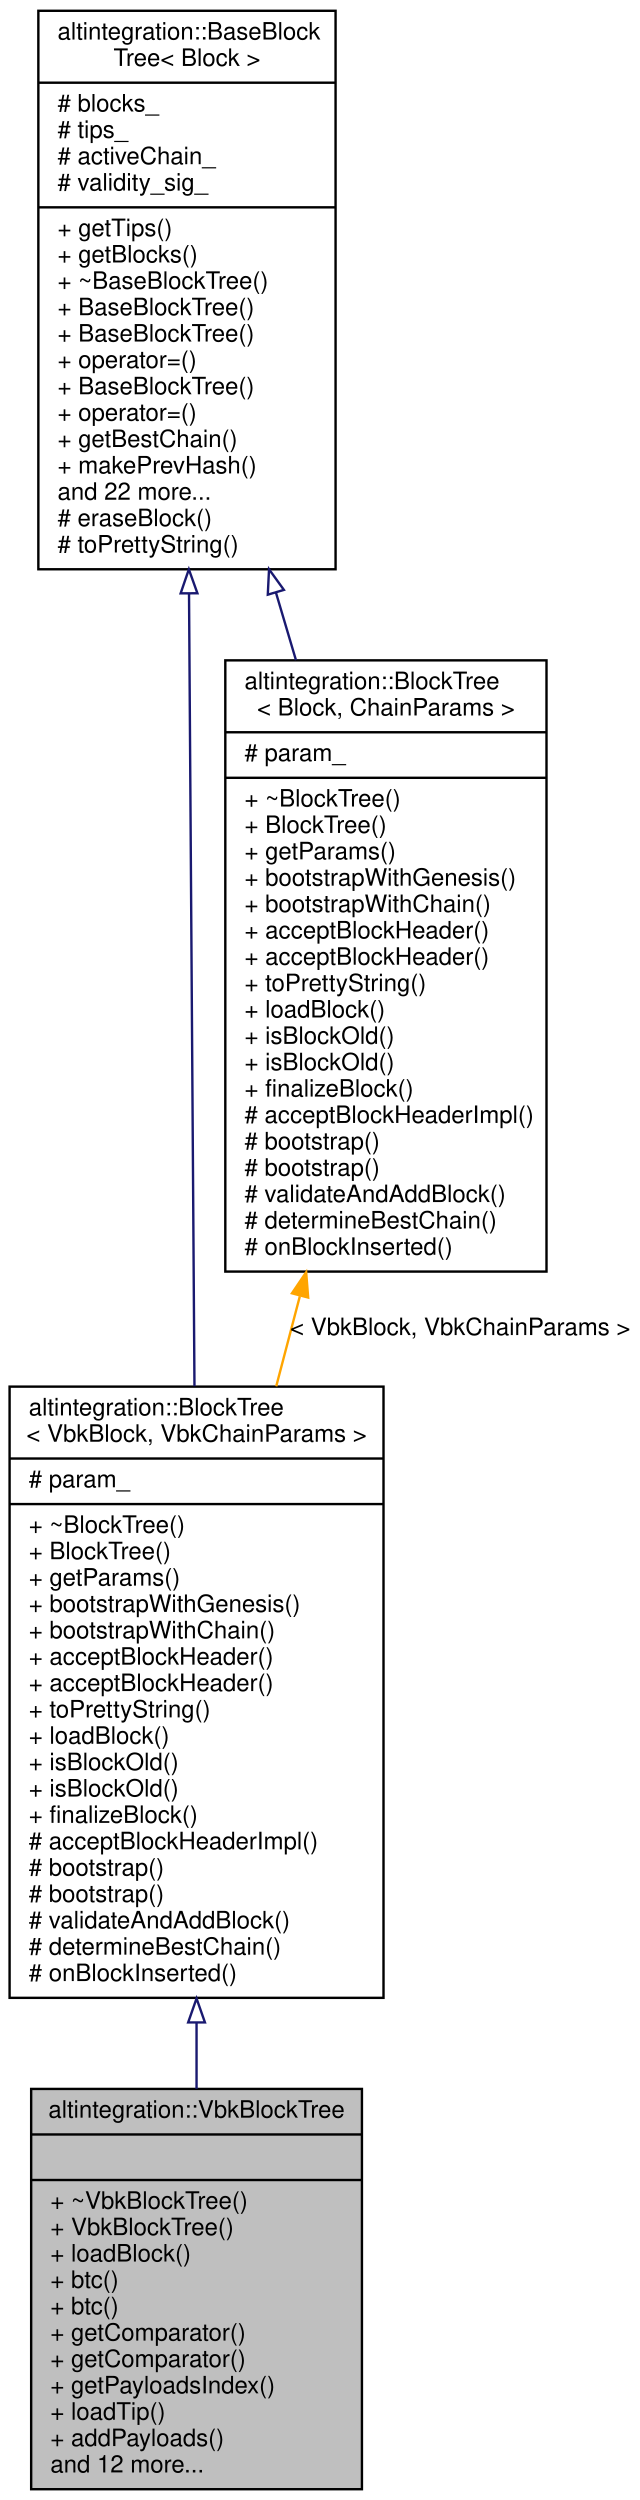
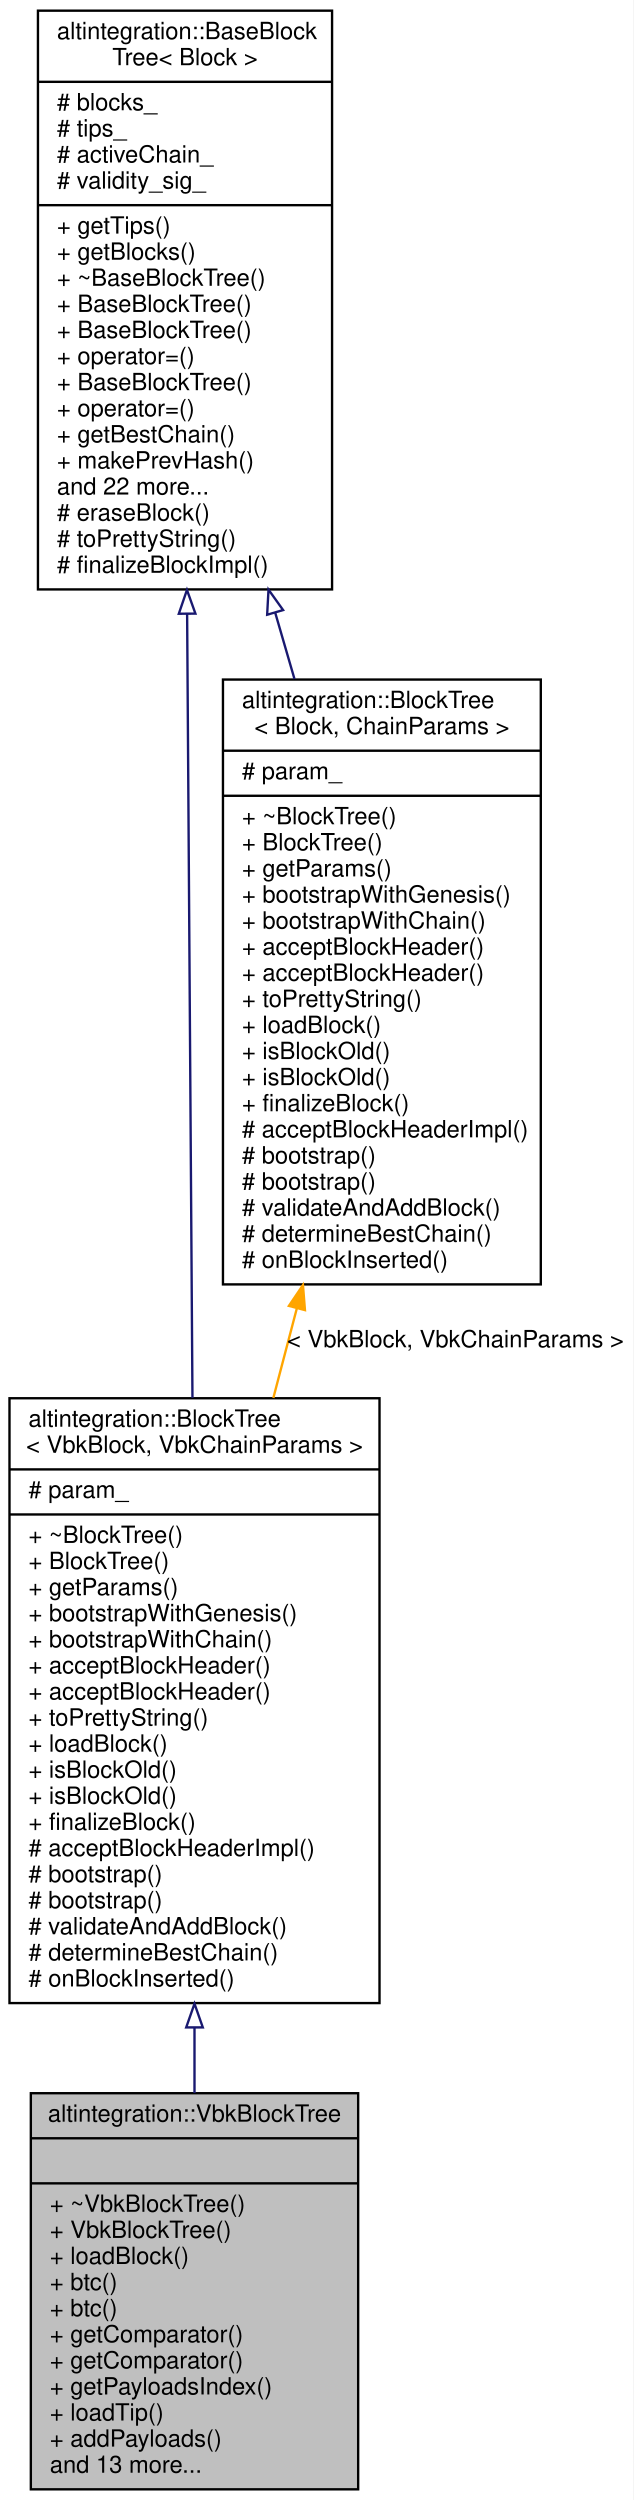
- <svg xmlns="http://www.w3.org/2000/svg" xmlns:xlink="http://www.w3.org/1999/xlink" width="267pt" height="1043pt" viewBox="0.00 0.00 267.00 1043.00">
-   <g id="graph0" class="graph" transform="scale(1 1) rotate(0) translate(4 1039)">
-     <polygon fill="white" stroke="transparent" points="-4,4 -4,-1039 263,-1039 263,4 -4,4" />
+ <svg xmlns="http://www.w3.org/2000/svg" xmlns:xlink="http://www.w3.org/1999/xlink" width="267pt" height="1054pt" viewBox="0.00 0.00 267.00 1054.00">
+   <g id="graph0" class="graph" transform="scale(1 1) rotate(0) translate(4 1050)">
+     <polygon fill="white" stroke="transparent" points="-4,4 -4,-1050 263,-1050 263,4 -4,4" />
    <g id="node1" class="node">
      <g id="a_node1">
        <a xlink:title="Veriblock block tree.">
          <polygon fill="#bfbfbf" stroke="black" points="9,-0.5 9,-167.5 147,-167.5 147,-0.5 9,-0.5" />
          <text text-anchor="middle" x="78" y="-155.5" font-family="Helvetica,sans-Serif" font-size="10.00">altintegration::VbkBlockTree</text>
          <polyline fill="none" stroke="black" points="9,-148.5 147,-148.5 " />
          <text text-anchor="middle" x="78" y="-136.5" font-family="Helvetica,sans-Serif" font-size="10.00"> </text>
          <polyline fill="none" stroke="black" points="9,-129.5 147,-129.5 " />
          <text text-anchor="start" x="17" y="-117.5" font-family="Helvetica,sans-Serif" font-size="10.00">+ ~VbkBlockTree()</text>
          <text text-anchor="start" x="17" y="-106.5" font-family="Helvetica,sans-Serif" font-size="10.00">+ VbkBlockTree()</text>
          <text text-anchor="start" x="17" y="-95.5" font-family="Helvetica,sans-Serif" font-size="10.00">+ loadBlock()</text>
          <text text-anchor="start" x="17" y="-84.5" font-family="Helvetica,sans-Serif" font-size="10.00">+ btc()</text>
          <text text-anchor="start" x="17" y="-73.5" font-family="Helvetica,sans-Serif" font-size="10.00">+ btc()</text>
          <text text-anchor="start" x="17" y="-62.5" font-family="Helvetica,sans-Serif" font-size="10.00">+ getComparator()</text>
          <text text-anchor="start" x="17" y="-51.5" font-family="Helvetica,sans-Serif" font-size="10.00">+ getComparator()</text>
          <text text-anchor="start" x="17" y="-40.5" font-family="Helvetica,sans-Serif" font-size="10.00">+ getPayloadsIndex()</text>
          <text text-anchor="start" x="17" y="-29.5" font-family="Helvetica,sans-Serif" font-size="10.00">+ loadTip()</text>
          <text text-anchor="start" x="17" y="-18.5" font-family="Helvetica,sans-Serif" font-size="10.00">+ addPayloads()</text>
-           <text text-anchor="start" x="17" y="-7.5" font-family="Helvetica,sans-Serif" font-size="10.00">and 12 more...</text>
+           <text text-anchor="start" x="17" y="-7.5" font-family="Helvetica,sans-Serif" font-size="10.00">and 13 more...</text>
        </a>
      </g>
    </g>
    <g id="node2" class="node">
      <g id="a_node2">
        <a xlink:href="structaltintegration_1_1BlockTree.html" target="_top" xlink:title=" ">
          <polygon fill="white" stroke="black" points="0,-205.5 0,-460.5 156,-460.5 156,-205.5 0,-205.5" />
          <text text-anchor="start" x="8" y="-448.5" font-family="Helvetica,sans-Serif" font-size="10.00">altintegration::BlockTree</text>
          <text text-anchor="middle" x="78" y="-437.5" font-family="Helvetica,sans-Serif" font-size="10.00">&lt; VbkBlock, VbkChainParams &gt;</text>
          <polyline fill="none" stroke="black" points="0,-430.5 156,-430.5 " />
          <text text-anchor="start" x="8" y="-418.5" font-family="Helvetica,sans-Serif" font-size="10.00"># param_</text>
          <polyline fill="none" stroke="black" points="0,-411.5 156,-411.5 " />
          <text text-anchor="start" x="8" y="-399.5" font-family="Helvetica,sans-Serif" font-size="10.00">+ ~BlockTree()</text>
          <text text-anchor="start" x="8" y="-388.5" font-family="Helvetica,sans-Serif" font-size="10.00">+ BlockTree()</text>
          <text text-anchor="start" x="8" y="-377.5" font-family="Helvetica,sans-Serif" font-size="10.00">+ getParams()</text>
          <text text-anchor="start" x="8" y="-366.5" font-family="Helvetica,sans-Serif" font-size="10.00">+ bootstrapWithGenesis()</text>
          <text text-anchor="start" x="8" y="-355.5" font-family="Helvetica,sans-Serif" font-size="10.00">+ bootstrapWithChain()</text>
          <text text-anchor="start" x="8" y="-344.5" font-family="Helvetica,sans-Serif" font-size="10.00">+ acceptBlockHeader()</text>
          <text text-anchor="start" x="8" y="-333.5" font-family="Helvetica,sans-Serif" font-size="10.00">+ acceptBlockHeader()</text>
          <text text-anchor="start" x="8" y="-322.5" font-family="Helvetica,sans-Serif" font-size="10.00">+ toPrettyString()</text>
          <text text-anchor="start" x="8" y="-311.5" font-family="Helvetica,sans-Serif" font-size="10.00">+ loadBlock()</text>
          <text text-anchor="start" x="8" y="-300.5" font-family="Helvetica,sans-Serif" font-size="10.00">+ isBlockOld()</text>
          <text text-anchor="start" x="8" y="-289.5" font-family="Helvetica,sans-Serif" font-size="10.00">+ isBlockOld()</text>
          <text text-anchor="start" x="8" y="-278.5" font-family="Helvetica,sans-Serif" font-size="10.00">+ finalizeBlock()</text>
          <text text-anchor="start" x="8" y="-267.5" font-family="Helvetica,sans-Serif" font-size="10.00"># acceptBlockHeaderImpl()</text>
          <text text-anchor="start" x="8" y="-256.5" font-family="Helvetica,sans-Serif" font-size="10.00"># bootstrap()</text>
          <text text-anchor="start" x="8" y="-245.5" font-family="Helvetica,sans-Serif" font-size="10.00"># bootstrap()</text>
          <text text-anchor="start" x="8" y="-234.5" font-family="Helvetica,sans-Serif" font-size="10.00"># validateAndAddBlock()</text>
          <text text-anchor="start" x="8" y="-223.5" font-family="Helvetica,sans-Serif" font-size="10.00"># determineBestChain()</text>
          <text text-anchor="start" x="8" y="-212.5" font-family="Helvetica,sans-Serif" font-size="10.00"># onBlockInserted()</text>
        </a>
      </g>
    </g>
    <g id="edge1" class="edge">
      <path fill="none" stroke="midnightblue" d="M78,-195.07C78,-185.72 78,-176.48 78,-167.56" />
      <polygon fill="none" stroke="midnightblue" points="74.5,-195.24 78,-205.24 81.5,-195.24 74.5,-195.24" />
    </g>
    <g id="node3" class="node">
      <g id="a_node3">
        <a xlink:href="structaltintegration_1_1BaseBlockTree.html" target="_top" xlink:title="Base block tree that stores all blocks, maintains tree tips, maintains active chain.">
-           <polygon fill="white" stroke="black" points="12,-801.5 12,-1034.5 136,-1034.5 136,-801.5 12,-801.5" />
-           <text text-anchor="start" x="20" y="-1022.5" font-family="Helvetica,sans-Serif" font-size="10.00">altintegration::BaseBlock</text>
-           <text text-anchor="middle" x="74" y="-1011.5" font-family="Helvetica,sans-Serif" font-size="10.00">Tree&lt; Block &gt;</text>
-           <polyline fill="none" stroke="black" points="12,-1004.5 136,-1004.5 " />
-           <text text-anchor="start" x="20" y="-992.5" font-family="Helvetica,sans-Serif" font-size="10.00"># blocks_</text>
-           <text text-anchor="start" x="20" y="-981.5" font-family="Helvetica,sans-Serif" font-size="10.00"># tips_</text>
-           <text text-anchor="start" x="20" y="-970.5" font-family="Helvetica,sans-Serif" font-size="10.00"># activeChain_</text>
-           <text text-anchor="start" x="20" y="-959.5" font-family="Helvetica,sans-Serif" font-size="10.00"># validity_sig_</text>
-           <polyline fill="none" stroke="black" points="12,-952.5 136,-952.5 " />
-           <text text-anchor="start" x="20" y="-940.5" font-family="Helvetica,sans-Serif" font-size="10.00">+ getTips()</text>
-           <text text-anchor="start" x="20" y="-929.5" font-family="Helvetica,sans-Serif" font-size="10.00">+ getBlocks()</text>
-           <text text-anchor="start" x="20" y="-918.5" font-family="Helvetica,sans-Serif" font-size="10.00">+ ~BaseBlockTree()</text>
+           <polygon fill="white" stroke="black" points="12,-801.5 12,-1045.5 136,-1045.5 136,-801.5 12,-801.5" />
+           <text text-anchor="start" x="20" y="-1033.5" font-family="Helvetica,sans-Serif" font-size="10.00">altintegration::BaseBlock</text>
+           <text text-anchor="middle" x="74" y="-1022.5" font-family="Helvetica,sans-Serif" font-size="10.00">Tree&lt; Block &gt;</text>
+           <polyline fill="none" stroke="black" points="12,-1015.5 136,-1015.5 " />
+           <text text-anchor="start" x="20" y="-1003.5" font-family="Helvetica,sans-Serif" font-size="10.00"># blocks_</text>
+           <text text-anchor="start" x="20" y="-992.5" font-family="Helvetica,sans-Serif" font-size="10.00"># tips_</text>
+           <text text-anchor="start" x="20" y="-981.5" font-family="Helvetica,sans-Serif" font-size="10.00"># activeChain_</text>
+           <text text-anchor="start" x="20" y="-970.5" font-family="Helvetica,sans-Serif" font-size="10.00"># validity_sig_</text>
+           <polyline fill="none" stroke="black" points="12,-963.5 136,-963.5 " />
+           <text text-anchor="start" x="20" y="-951.5" font-family="Helvetica,sans-Serif" font-size="10.00">+ getTips()</text>
+           <text text-anchor="start" x="20" y="-940.5" font-family="Helvetica,sans-Serif" font-size="10.00">+ getBlocks()</text>
+           <text text-anchor="start" x="20" y="-929.5" font-family="Helvetica,sans-Serif" font-size="10.00">+ ~BaseBlockTree()</text>
+           <text text-anchor="start" x="20" y="-918.5" font-family="Helvetica,sans-Serif" font-size="10.00">+ BaseBlockTree()</text>
          <text text-anchor="start" x="20" y="-907.5" font-family="Helvetica,sans-Serif" font-size="10.00">+ BaseBlockTree()</text>
-           <text text-anchor="start" x="20" y="-896.5" font-family="Helvetica,sans-Serif" font-size="10.00">+ BaseBlockTree()</text>
-           <text text-anchor="start" x="20" y="-885.5" font-family="Helvetica,sans-Serif" font-size="10.00">+ operator=()</text>
-           <text text-anchor="start" x="20" y="-874.5" font-family="Helvetica,sans-Serif" font-size="10.00">+ BaseBlockTree()</text>
-           <text text-anchor="start" x="20" y="-863.5" font-family="Helvetica,sans-Serif" font-size="10.00">+ operator=()</text>
-           <text text-anchor="start" x="20" y="-852.5" font-family="Helvetica,sans-Serif" font-size="10.00">+ getBestChain()</text>
-           <text text-anchor="start" x="20" y="-841.5" font-family="Helvetica,sans-Serif" font-size="10.00">+ makePrevHash()</text>
-           <text text-anchor="start" x="20" y="-830.5" font-family="Helvetica,sans-Serif" font-size="10.00">and 22 more...</text>
-           <text text-anchor="start" x="20" y="-819.5" font-family="Helvetica,sans-Serif" font-size="10.00"># eraseBlock()</text>
-           <text text-anchor="start" x="20" y="-808.5" font-family="Helvetica,sans-Serif" font-size="10.00"># toPrettyString()</text>
+           <text text-anchor="start" x="20" y="-896.5" font-family="Helvetica,sans-Serif" font-size="10.00">+ operator=()</text>
+           <text text-anchor="start" x="20" y="-885.5" font-family="Helvetica,sans-Serif" font-size="10.00">+ BaseBlockTree()</text>
+           <text text-anchor="start" x="20" y="-874.5" font-family="Helvetica,sans-Serif" font-size="10.00">+ operator=()</text>
+           <text text-anchor="start" x="20" y="-863.5" font-family="Helvetica,sans-Serif" font-size="10.00">+ getBestChain()</text>
+           <text text-anchor="start" x="20" y="-852.5" font-family="Helvetica,sans-Serif" font-size="10.00">+ makePrevHash()</text>
+           <text text-anchor="start" x="20" y="-841.5" font-family="Helvetica,sans-Serif" font-size="10.00">and 22 more...</text>
+           <text text-anchor="start" x="20" y="-830.5" font-family="Helvetica,sans-Serif" font-size="10.00"># eraseBlock()</text>
+           <text text-anchor="start" x="20" y="-819.5" font-family="Helvetica,sans-Serif" font-size="10.00"># toPrettyString()</text>
+           <text text-anchor="start" x="20" y="-808.5" font-family="Helvetica,sans-Serif" font-size="10.00"># finalizeBlockImpl()</text>
        </a>
      </g>
    </g>
    <g id="edge2" class="edge">
-       <path fill="none" stroke="midnightblue" d="M74.86,-791.24C75.53,-693.53 76.46,-558.62 77.13,-460.68" />
-       <polygon fill="none" stroke="midnightblue" points="71.36,-791.45 74.79,-801.47 78.36,-791.49 71.36,-791.45" />
+       <path fill="none" stroke="midnightblue" d="M74.89,-791.24C75.56,-692.57 76.48,-558.19 77.14,-460.66" />
+       <polygon fill="none" stroke="midnightblue" points="71.39,-791.25 74.82,-801.28 78.39,-791.3 71.39,-791.25" />
    </g>
    <g id="node4" class="node">
      <g id="a_node4">
        <a xlink:href="structaltintegration_1_1BlockTree.html" target="_top" xlink:title="BlockTree is a tree of blocks with single &quot;bootstrap&quot; block as root.">
          <polygon fill="white" stroke="black" points="90,-508.5 90,-763.5 224,-763.5 224,-508.5 90,-508.5" />
          <text text-anchor="start" x="98" y="-751.5" font-family="Helvetica,sans-Serif" font-size="10.00">altintegration::BlockTree</text>
          <text text-anchor="middle" x="157" y="-740.5" font-family="Helvetica,sans-Serif" font-size="10.00">&lt; Block, ChainParams &gt;</text>
          <polyline fill="none" stroke="black" points="90,-733.5 224,-733.5 " />
          <text text-anchor="start" x="98" y="-721.5" font-family="Helvetica,sans-Serif" font-size="10.00"># param_</text>
          <polyline fill="none" stroke="black" points="90,-714.5 224,-714.5 " />
          <text text-anchor="start" x="98" y="-702.5" font-family="Helvetica,sans-Serif" font-size="10.00">+ ~BlockTree()</text>
          <text text-anchor="start" x="98" y="-691.5" font-family="Helvetica,sans-Serif" font-size="10.00">+ BlockTree()</text>
          <text text-anchor="start" x="98" y="-680.5" font-family="Helvetica,sans-Serif" font-size="10.00">+ getParams()</text>
          <text text-anchor="start" x="98" y="-669.5" font-family="Helvetica,sans-Serif" font-size="10.00">+ bootstrapWithGenesis()</text>
          <text text-anchor="start" x="98" y="-658.5" font-family="Helvetica,sans-Serif" font-size="10.00">+ bootstrapWithChain()</text>
          <text text-anchor="start" x="98" y="-647.5" font-family="Helvetica,sans-Serif" font-size="10.00">+ acceptBlockHeader()</text>
          <text text-anchor="start" x="98" y="-636.5" font-family="Helvetica,sans-Serif" font-size="10.00">+ acceptBlockHeader()</text>
          <text text-anchor="start" x="98" y="-625.5" font-family="Helvetica,sans-Serif" font-size="10.00">+ toPrettyString()</text>
          <text text-anchor="start" x="98" y="-614.5" font-family="Helvetica,sans-Serif" font-size="10.00">+ loadBlock()</text>
          <text text-anchor="start" x="98" y="-603.5" font-family="Helvetica,sans-Serif" font-size="10.00">+ isBlockOld()</text>
          <text text-anchor="start" x="98" y="-592.5" font-family="Helvetica,sans-Serif" font-size="10.00">+ isBlockOld()</text>
          <text text-anchor="start" x="98" y="-581.5" font-family="Helvetica,sans-Serif" font-size="10.00">+ finalizeBlock()</text>
          <text text-anchor="start" x="98" y="-570.5" font-family="Helvetica,sans-Serif" font-size="10.00"># acceptBlockHeaderImpl()</text>
          <text text-anchor="start" x="98" y="-559.5" font-family="Helvetica,sans-Serif" font-size="10.00"># bootstrap()</text>
          <text text-anchor="start" x="98" y="-548.5" font-family="Helvetica,sans-Serif" font-size="10.00"># bootstrap()</text>
          <text text-anchor="start" x="98" y="-537.5" font-family="Helvetica,sans-Serif" font-size="10.00"># validateAndAddBlock()</text>
          <text text-anchor="start" x="98" y="-526.5" font-family="Helvetica,sans-Serif" font-size="10.00"># determineBestChain()</text>
          <text text-anchor="start" x="98" y="-515.5" font-family="Helvetica,sans-Serif" font-size="10.00"># onBlockInserted()</text>
        </a>
      </g>
    </g>
    <g id="edge4" class="edge">
-       <path fill="none" stroke="midnightblue" d="M111.12,-791.78C113.89,-782.42 116.7,-772.97 119.47,-763.6" />
-       <polygon fill="none" stroke="midnightblue" points="107.72,-790.91 108.24,-801.5 114.44,-792.9 107.72,-790.91" />
+       <path fill="none" stroke="midnightblue" d="M112.01,-791.75C114.72,-782.43 117.45,-773.04 120.15,-763.75" />
+       <polygon fill="none" stroke="midnightblue" points="108.63,-790.84 109.2,-801.42 115.35,-792.8 108.63,-790.84" />
    </g>
    <g id="edge3" class="edge">
      <path fill="none" stroke="orange" d="M121.1,-498.22C117.81,-485.7 114.5,-473.05 111.24,-460.63" />
      <polygon fill="orange" stroke="orange" points="117.8,-499.44 123.73,-508.22 124.57,-497.66 117.8,-499.44" />
      <text text-anchor="middle" x="188" y="-482" font-family="Helvetica,sans-Serif" font-size="10.00"> &lt; VbkBlock, VbkChainParams &gt;</text>
    </g>
  </g>
</svg>
